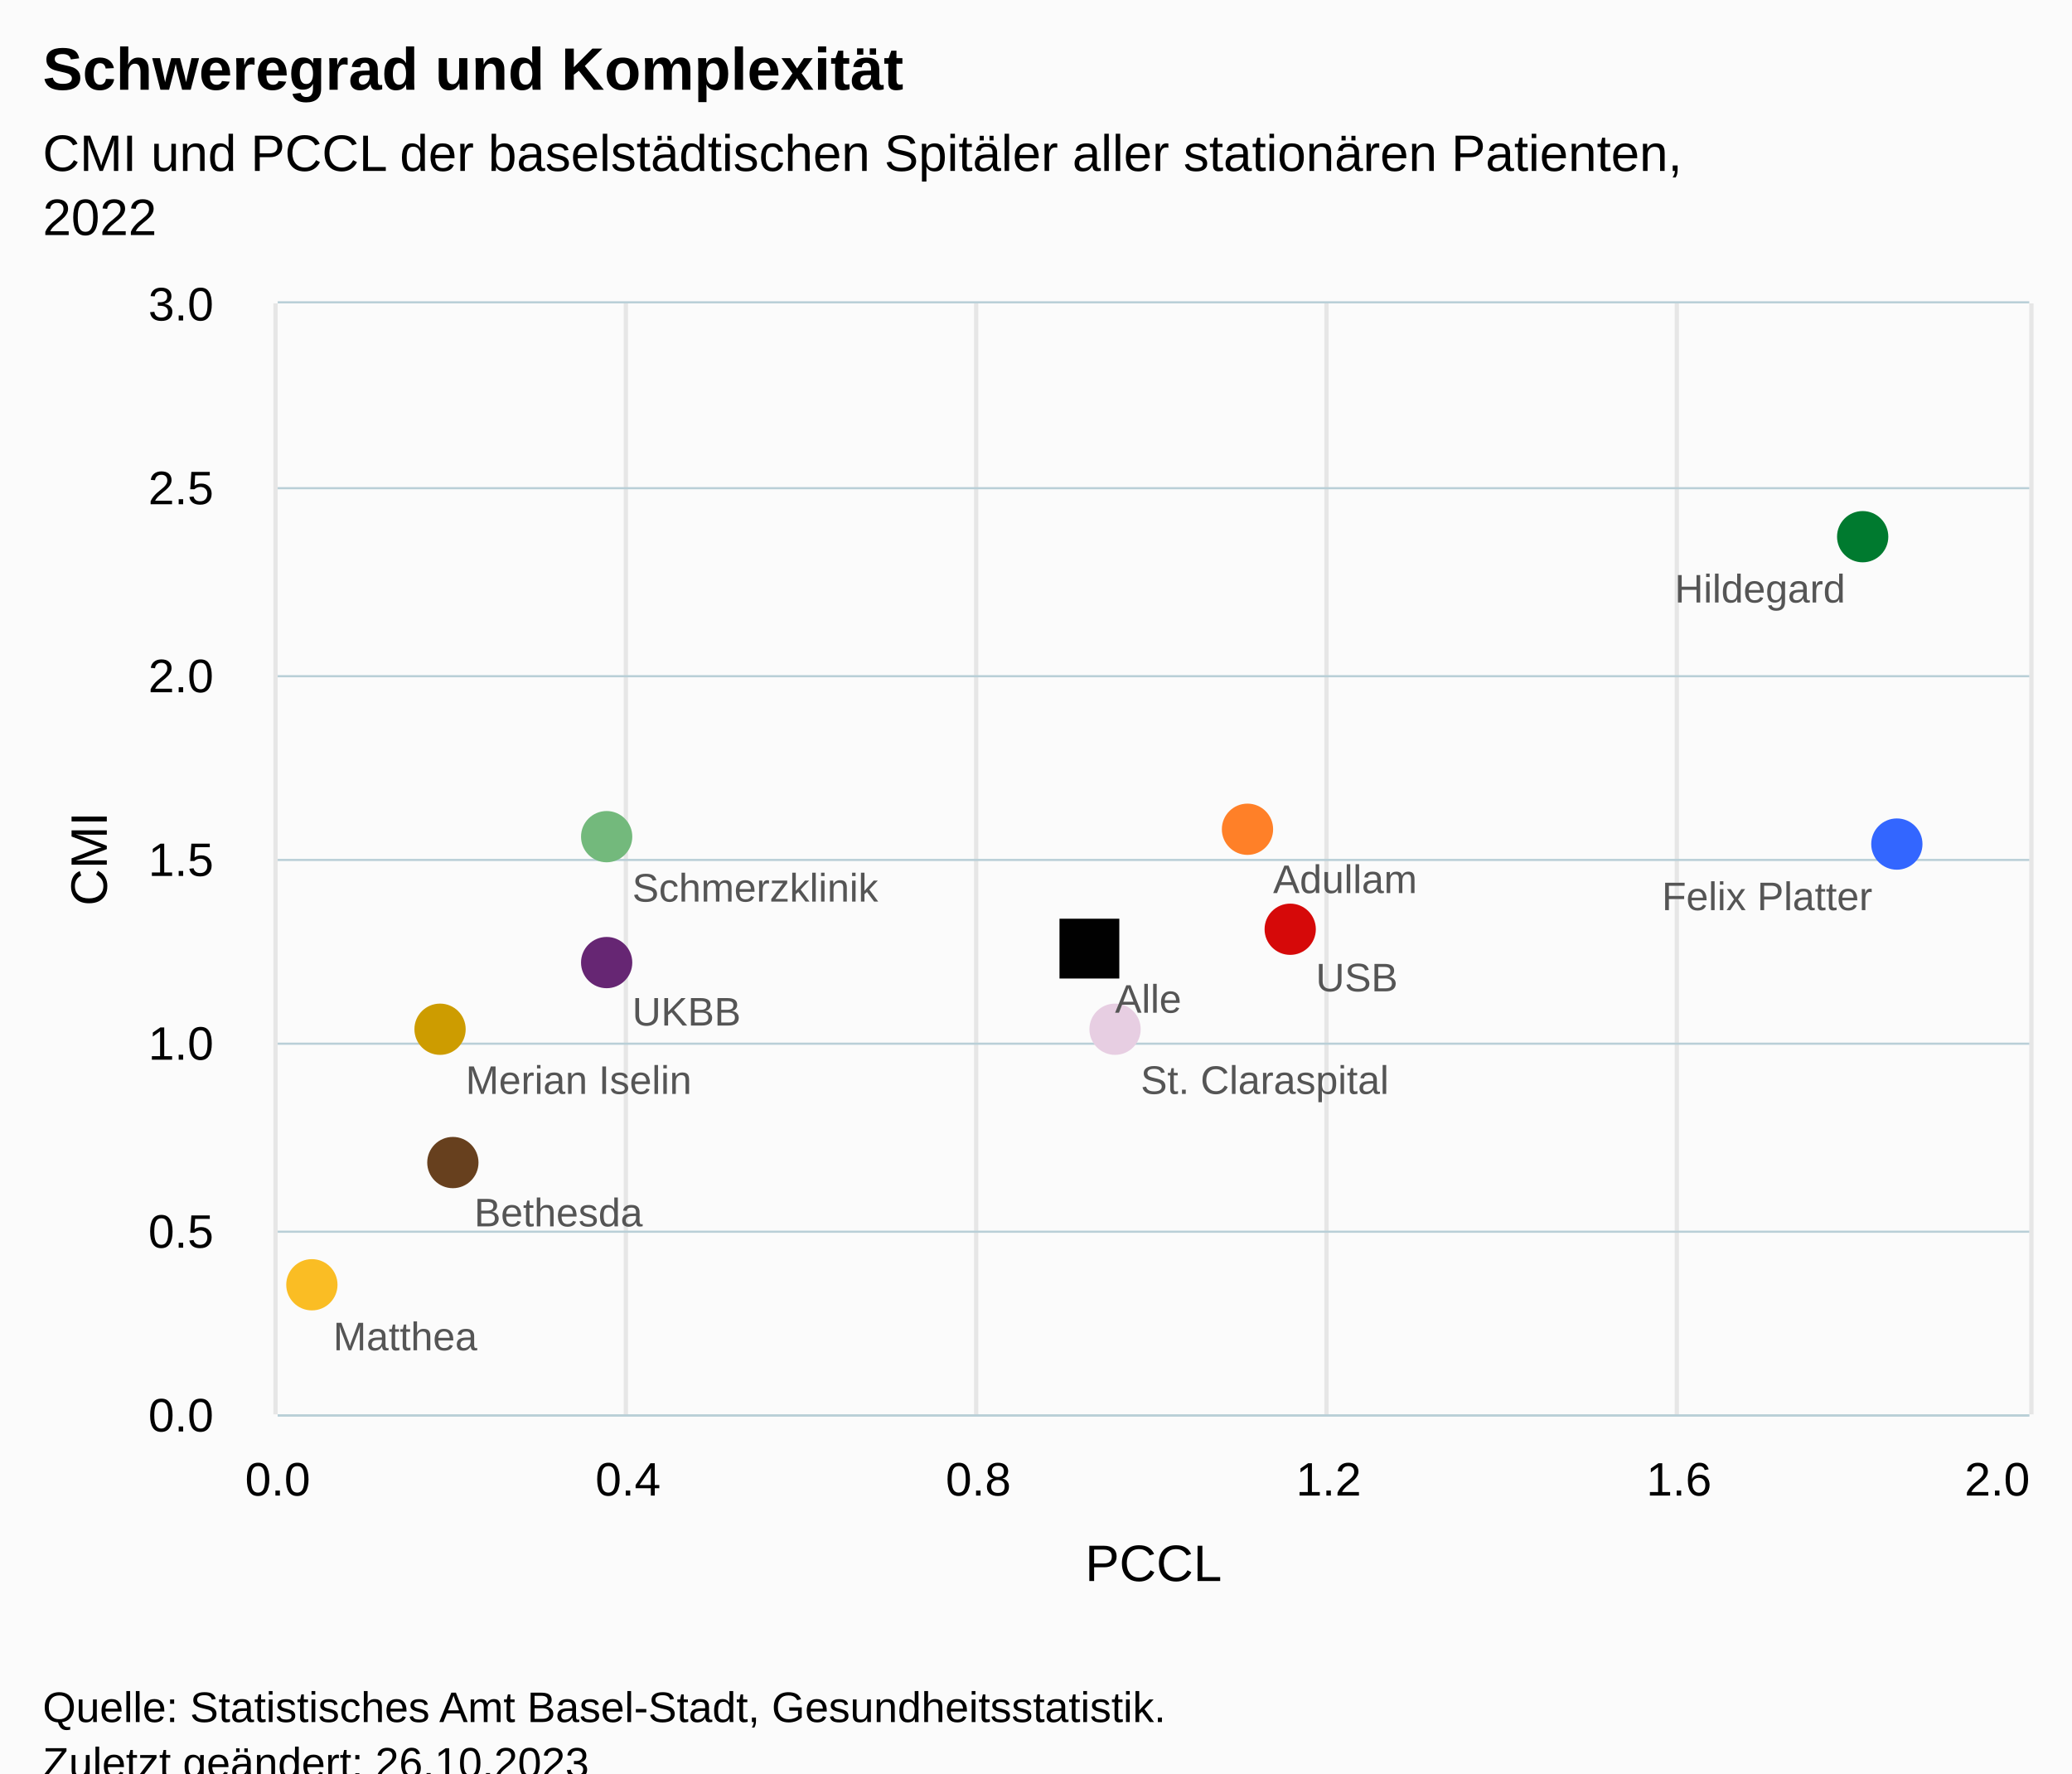
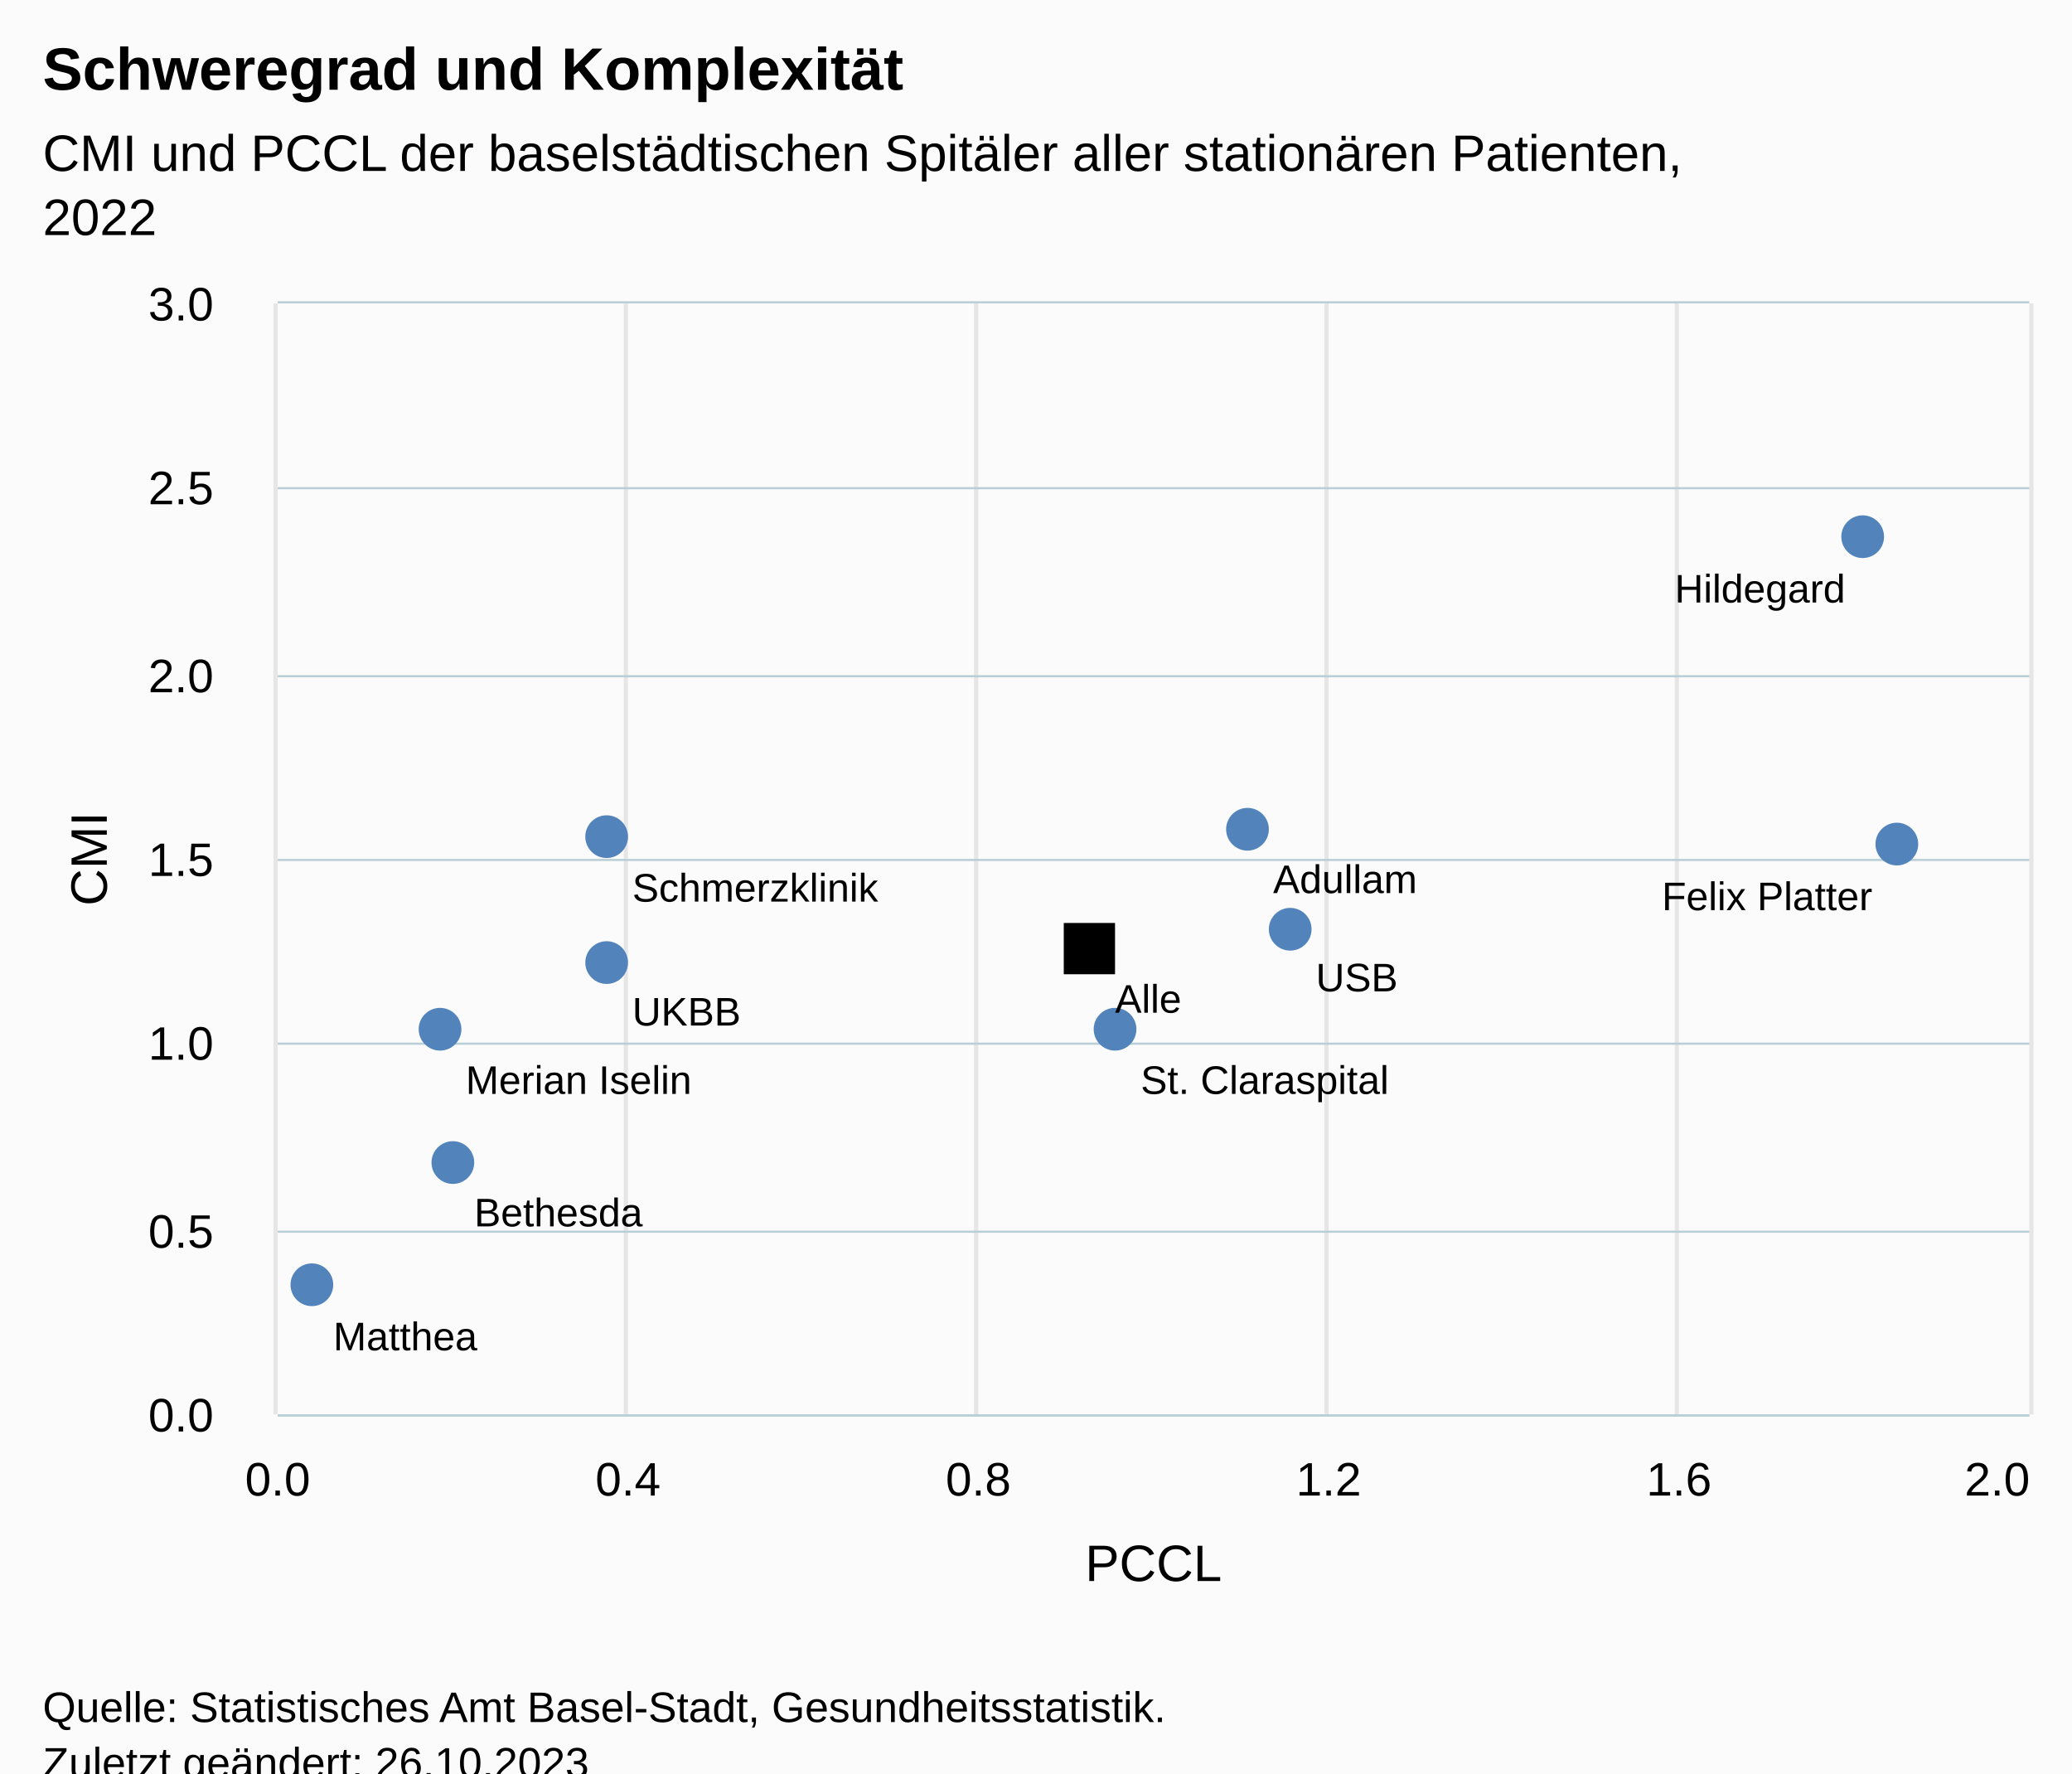
<svg xmlns="http://www.w3.org/2000/svg" version="1.1" class="highcharts-root" style="font-family:Arial;font-size:12px;" viewBox="0 0 485 415">
  <defs>
-     <clipPath id="highcharts-gnjh1m7-18-">
+     <clipPath id="highcharts-vmw0ydt-18-">
      <rect x="0" y="0" width="410" height="260" fill="none" />
    </clipPath>
-     <clipPath id="highcharts-gnjh1m7-30-">
+     <clipPath id="highcharts-vmw0ydt-30-">
      <rect x="0" y="0" width="410" height="260" fill="none" />
    </clipPath>
-     <clipPath id="highcharts-gnjh1m7-31-">
+     <clipPath id="highcharts-vmw0ydt-31-">
      <rect x="65" y="71" width="410" height="260" fill="none" />
    </clipPath>
  </defs>
  <rect fill="#fbfbfb" class="highcharts-background" x="0" y="0" width="485" height="428" rx="0" ry="0" />
  <rect fill="none" class="highcharts-plot-background" x="65" y="71" width="410" height="260" />
  <g class="highcharts-pane-group" data-z-index="0" />
  <g class="highcharts-grid highcharts-xaxis-grid" data-z-index="1">
    <path fill="none" stroke="#e6e6e6" stroke-width="1" data-z-index="1" class="highcharts-grid-line" d="M 64.5 71 L 64.5 331" opacity="1" />
    <path fill="none" stroke="#e6e6e6" stroke-width="1" data-z-index="1" class="highcharts-grid-line" d="M 146.5 71 L 146.5 331" opacity="1" />
    <path fill="none" stroke="#e6e6e6" stroke-width="1" data-z-index="1" class="highcharts-grid-line" d="M 228.5 71 L 228.5 331" opacity="1" />
    <path fill="none" stroke="#e6e6e6" stroke-width="1" data-z-index="1" class="highcharts-grid-line" d="M 310.5 71 L 310.5 331" opacity="1" />
    <path fill="none" stroke="#e6e6e6" stroke-width="1" data-z-index="1" class="highcharts-grid-line" d="M 392.5 71 L 392.5 331" opacity="1" />
    <path fill="none" stroke="#e6e6e6" stroke-width="1" data-z-index="1" class="highcharts-grid-line" d="M 475.5 71 L 475.5 331" opacity="1" />
  </g>
  <g class="highcharts-grid highcharts-yaxis-grid" data-z-index="1">
    <path fill="none" stroke="#B9CFD7" stroke-width="0.5" data-z-index="1" class="highcharts-grid-line" d="M 65 331.25 L 475 331.25" opacity="1" />
    <path fill="none" stroke="#B9CFD7" stroke-width="0.5" data-z-index="1" class="highcharts-grid-line" d="M 65 288.25 L 475 288.25" opacity="1" />
    <path fill="none" stroke="#B9CFD7" stroke-width="0.5" data-z-index="1" class="highcharts-grid-line" d="M 65 244.25 L 475 244.25" opacity="1" />
    <path fill="none" stroke="#B9CFD7" stroke-width="0.5" data-z-index="1" class="highcharts-grid-line" d="M 65 201.25 L 475 201.25" opacity="1" />
    <path fill="none" stroke="#B9CFD7" stroke-width="0.5" data-z-index="1" class="highcharts-grid-line" d="M 65 158.25 L 475 158.25" opacity="1" />
    <path fill="none" stroke="#B9CFD7" stroke-width="0.5" data-z-index="1" class="highcharts-grid-line" d="M 65 114.25 L 475 114.25" opacity="1" />
    <path fill="none" stroke="#B9CFD7" stroke-width="0.5" data-z-index="1" class="highcharts-grid-line" d="M 65 70.75 L 475 70.75" opacity="1" />
  </g>
  <rect fill="none" class="highcharts-plot-border" data-z-index="1" x="65" y="71" width="410" height="260" />
  <g class="highcharts-axis highcharts-xaxis" data-z-index="2">
    <text x="270" data-z-index="7" text-anchor="middle" transform="translate(0,0)" class="highcharts-axis-title" style="color:black;fill:black;" y="370">
      <tspan>PCCL</tspan>
    </text>
    <path fill="none" class="highcharts-axis-line" stroke="#B9CFD7" stroke-width="0.5" data-z-index="7" d="M 65 331.25 L 475 331.25" />
  </g>
  <g class="highcharts-axis highcharts-yaxis" data-z-index="2">
    <text x="25" data-z-index="7" text-anchor="middle" transform="translate(0,0) rotate(270 25 201)" class="highcharts-axis-title" style="color:black;font-size:null;fill:black;" y="201">
      <tspan>CMI</tspan>
    </text>
    <path fill="none" class="highcharts-axis-line" data-z-index="7" d="M 65 71 L 65 331" />
  </g>
  <g class="highcharts-series-group" data-z-index="3">
-     <g class="highcharts-series highcharts-series-0 highcharts-scatter-series highcharts-color-0" data-z-index="0.1" opacity="1" transform="translate(65,71) scale(1 1)" clip-path="url(#highcharts-gnjh1m7-30-)" />
-     <g class="highcharts-markers highcharts-series-0 highcharts-scatter-series highcharts-color-0" data-z-index="0.1" opacity="1" transform="translate(65,71) scale(1 1)" clip-path="none">
-       <path fill="#ff8028" d="M 227 129.067 A 6 6 0 1 1 227.006 129.067 Z" opacity="1" class="highcharts-point highcharts-color-0" />
-       <path fill="#67401e" d="M 41 207.067 A 6 6 0 1 1 41.006 207.067 Z" opacity="1" class="highcharts-point highcharts-color-0" />
-       <path fill="#3366ff" d="M 379 132.533 A 6 6 0 1 1 379.006 132.533 Z" opacity="1" class="highcharts-point highcharts-color-0" />
-       <path fill="#fabd24" d="M 8 235.667 A 6 6 0 1 1 8.006 235.667 Z" opacity="1" class="highcharts-point highcharts-color-0" />
-       <path fill="#cd9c00" d="M 38 175.867 A 6 6 0 1 1 38.006 175.867 Z" opacity="1" class="highcharts-point highcharts-color-0" />
-       <path fill="#007a2f" d="M 371 60.6 A 6 6 0 1 1 371.006 60.6 Z" opacity="1" class="highcharts-point highcharts-color-0" />
-       <path fill="#73b97c" d="M 77 130.8 A 6 6 0 1 1 77.006 130.8 Z" opacity="1" class="highcharts-point highcharts-color-0" />
-       <path fill="#e7cee2" d="M 196 175.867 A 6 6 0 1 1 196.006 175.867 Z" opacity="1" class="highcharts-point highcharts-color-0" />
-       <path fill="#662673" d="M 77 160.267 A 6 6 0 1 1 77.006 160.267 Z" opacity="1" class="highcharts-point highcharts-color-0" />
-       <path fill="#d60909" d="M 237 152.467 A 6 6 0 1 1 237.006 152.467 Z" opacity="1" class="highcharts-point highcharts-color-0" />
-       <path fill="#010101" d="M 183 144 L 197 144 L 197 158 L 183 158 Z" opacity="1" class="highcharts-point highcharts-color-0" />
+     <g class="highcharts-series highcharts-series-0 highcharts-scatter-series" data-z-index="0.1" opacity="1" transform="translate(65,71) scale(1 1)" clip-path="url(#highcharts-vmw0ydt-30-)" />
+     <g class="highcharts-markers highcharts-series-0 highcharts-scatter-series" data-z-index="0.1" opacity="1" transform="translate(65,71) scale(1 1)" clip-path="none">
+       <path fill="#5284BB" d="M 227 128.067 A 5 5 0 1 1 227.005 128.067 Z" opacity="1" class="highcharts-point" />
+       <path fill="#5284BB" d="M 41 206.067 A 5 5 0 1 1 41.005 206.067 Z" opacity="1" class="highcharts-point" />
+       <path fill="#5284BB" d="M 379 131.533 A 5 5 0 1 1 379.005 131.533 Z" opacity="1" class="highcharts-point" />
+       <path fill="#5284BB" d="M 8 234.667 A 5 5 0 1 1 8.005 234.667 Z" opacity="1" class="highcharts-point" />
+       <path fill="#5284BB" d="M 38 174.867 A 5 5 0 1 1 38.005 174.867 Z" opacity="1" class="highcharts-point" />
+       <path fill="#5284BB" d="M 371 59.6 A 5 5 0 1 1 371.005 59.6 Z" opacity="1" class="highcharts-point" />
+       <path fill="#5284BB" d="M 77 129.8 A 5 5 0 1 1 77.005 129.8 Z" opacity="1" class="highcharts-point" />
+       <path fill="#5284BB" d="M 196 174.867 A 5 5 0 1 1 196.005 174.867 Z" opacity="1" class="highcharts-point" />
+       <path fill="#5284BB" d="M 77 159.267 A 5 5 0 1 1 77.005 159.267 Z" opacity="1" class="highcharts-point" />
+       <path fill="#5284BB" d="M 237 151.467 A 5 5 0 1 1 237.005 151.467 Z" opacity="1" class="highcharts-point" />
+       <path fill="black" d="M 184 145 L 196 145 L 196 157 L 184 157 Z" opacity="1" class="highcharts-point" />
    </g>
  </g>
  <text x="10" text-anchor="start" class="highcharts-title" data-z-index="4" style="color:#000000;font-size:14px;font-weight:bold;fill:#000000;" y="21">
    <tspan>Schweregrad und Komplexität</tspan>
  </text>
  <text x="10" text-anchor="start" class="highcharts-subtitle" data-z-index="4" style="color:#000000;font-size:12px;font-weight:normal;fill:#000000;" y="40">
    <tspan>CMI und PCCL der baselstädtischen Spitäler aller stationären Patienten,</tspan>
    <tspan dy="15" x="10">2022</tspan>
  </text>
  <text x="10" text-anchor="start" class="highcharts-caption" data-z-index="4" style="color:#666666;fill:#666666;" y="385" />
-   <g class="highcharts-data-labels highcharts-series-0 highcharts-scatter-series highcharts-color-0" data-z-index="6" opacity="1" transform="translate(65,71) scale(1 1)">
-     <g class="highcharts-label highcharts-data-label highcharts-data-label-color-0" data-z-index="1" transform="translate(228,123)">
-       <text x="5" data-z-index="1" y="15" style="color:#555;font-size:7pt;font-weight:normal;fill:#555;">
+   <g class="highcharts-data-labels highcharts-series-0 highcharts-scatter-series" data-z-index="6" opacity="1" transform="translate(65,71) scale(1 1)">
+     <g class="highcharts-label highcharts-data-label highcharts-data-label-color-undefined" data-z-index="1" transform="translate(228,123)">
+       <text x="5" data-z-index="1" y="15" style="color:black;font-size:7pt;font-weight:normal;fill:black;">
        <tspan>Adullam</tspan>
      </text>
    </g>
-     <g class="highcharts-label highcharts-data-label highcharts-data-label-color-0" data-z-index="1" transform="translate(41,201)">
-       <text x="5" data-z-index="1" y="15" style="color:#555;font-size:7pt;font-weight:normal;fill:#555;">
+     <g class="highcharts-label highcharts-data-label highcharts-data-label-color-undefined" data-z-index="1" transform="translate(41,201)">
+       <text x="5" data-z-index="1" y="15" style="color:black;font-size:7pt;font-weight:normal;fill:black;">
        <tspan>Bethesda</tspan>
      </text>
    </g>
-     <g class="highcharts-label highcharts-data-label highcharts-data-label-color-0" data-z-index="1" transform="translate(319,127)">
-       <text x="5" data-z-index="1" y="15" style="color:#555;font-size:7pt;font-weight:normal;fill:#555;">
+     <g class="highcharts-label highcharts-data-label highcharts-data-label-color-undefined" data-z-index="1" transform="translate(319,127)">
+       <text x="5" data-z-index="1" y="15" style="color:black;font-size:7pt;font-weight:normal;fill:black;">
        <tspan>Felix Platter</tspan>
      </text>
    </g>
-     <g class="highcharts-label highcharts-data-label highcharts-data-label-color-0" data-z-index="1" transform="translate(8,230)">
-       <text x="5" data-z-index="1" y="15" style="color:#555;font-size:7pt;font-weight:normal;fill:#555;">
+     <g class="highcharts-label highcharts-data-label highcharts-data-label-color-undefined" data-z-index="1" transform="translate(8,230)">
+       <text x="5" data-z-index="1" y="15" style="color:black;font-size:7pt;font-weight:normal;fill:black;">
        <tspan>Matthea</tspan>
      </text>
    </g>
-     <g class="highcharts-label highcharts-data-label highcharts-data-label-color-0" data-z-index="1" transform="translate(39,170)">
-       <text x="5" data-z-index="1" y="15" style="color:#555;font-size:7pt;font-weight:normal;fill:#555;">
+     <g class="highcharts-label highcharts-data-label highcharts-data-label-color-undefined" data-z-index="1" transform="translate(39,170)">
+       <text x="5" data-z-index="1" y="15" style="color:black;font-size:7pt;font-weight:normal;fill:black;">
        <tspan>Merian Iselin</tspan>
      </text>
    </g>
-     <g class="highcharts-label highcharts-data-label highcharts-data-label-color-0" data-z-index="1" transform="translate(322,55)">
-       <text x="5" data-z-index="1" y="15" style="color:#555;font-size:7pt;font-weight:normal;fill:#555;">
+     <g class="highcharts-label highcharts-data-label highcharts-data-label-color-undefined" data-z-index="1" transform="translate(322,55)">
+       <text x="5" data-z-index="1" y="15" style="color:black;font-size:7pt;font-weight:normal;fill:black;">
        <tspan>Hildegard</tspan>
      </text>
    </g>
-     <g class="highcharts-label highcharts-data-label highcharts-data-label-color-0" data-z-index="1" transform="translate(78,125)">
-       <text x="5" data-z-index="1" y="15" style="color:#555;font-size:7pt;font-weight:normal;fill:#555;">
+     <g class="highcharts-label highcharts-data-label highcharts-data-label-color-undefined" data-z-index="1" transform="translate(78,125)">
+       <text x="5" data-z-index="1" y="15" style="color:black;font-size:7pt;font-weight:normal;fill:black;">
        <tspan>Schmerzklinik</tspan>
      </text>
    </g>
-     <g class="highcharts-label highcharts-data-label highcharts-data-label-color-0" data-z-index="1" transform="translate(197,170)">
-       <text x="5" data-z-index="1" y="15" style="color:#555;font-size:7pt;font-weight:normal;fill:#555;">
+     <g class="highcharts-label highcharts-data-label highcharts-data-label-color-undefined" data-z-index="1" transform="translate(197,170)">
+       <text x="5" data-z-index="1" y="15" style="color:black;font-size:7pt;font-weight:normal;fill:black;">
        <tspan>St. Claraspital</tspan>
      </text>
    </g>
-     <g class="highcharts-label highcharts-data-label highcharts-data-label-color-0" data-z-index="1" transform="translate(78,154)">
-       <text x="5" data-z-index="1" y="15" style="color:#555;font-size:7pt;font-weight:normal;fill:#555;">
+     <g class="highcharts-label highcharts-data-label highcharts-data-label-color-undefined" data-z-index="1" transform="translate(78,154)">
+       <text x="5" data-z-index="1" y="15" style="color:black;font-size:7pt;font-weight:normal;fill:black;">
        <tspan>UKBB</tspan>
      </text>
    </g>
-     <g class="highcharts-label highcharts-data-label highcharts-data-label-color-0" data-z-index="1" transform="translate(238,146)">
-       <text x="5" data-z-index="1" y="15" style="color:#555;font-size:7pt;font-weight:normal;fill:#555;">
+     <g class="highcharts-label highcharts-data-label highcharts-data-label-color-undefined" data-z-index="1" transform="translate(238,146)">
+       <text x="5" data-z-index="1" y="15" style="color:black;font-size:7pt;font-weight:normal;fill:black;">
        <tspan>USB</tspan>
      </text>
    </g>
-     <g class="highcharts-label highcharts-data-label highcharts-data-label-color-0" data-z-index="1" transform="translate(191,151)">
-       <text x="5" data-z-index="1" y="15" style="color:#555;font-size:7pt;font-weight:normal;fill:#555;">
+     <g class="highcharts-label highcharts-data-label highcharts-data-label-color-undefined" data-z-index="1" transform="translate(191,151)">
+       <text x="5" data-z-index="1" y="15" style="color:black;font-size:7pt;font-weight:normal;fill:black;">
        <tspan>Alle</tspan>
      </text>
    </g>
  </g>
  <g class="highcharts-axis-labels highcharts-xaxis-labels" data-z-index="7">
    <text x="65" style="color:black;cursor:default;font-size:11px;fill:black;" text-anchor="middle" transform="translate(0,0)" y="350" opacity="1">0.0</text>
    <text x="147" style="color:black;cursor:default;font-size:11px;fill:black;" text-anchor="middle" transform="translate(0,0)" y="350" opacity="1">0.4</text>
    <text x="229" style="color:black;cursor:default;font-size:11px;fill:black;" text-anchor="middle" transform="translate(0,0)" y="350" opacity="1">0.8</text>
    <text x="311" style="color:black;cursor:default;font-size:11px;fill:black;" text-anchor="middle" transform="translate(0,0)" y="350" opacity="1">1.2</text>
    <text x="393" style="color:black;cursor:default;font-size:11px;fill:black;" text-anchor="middle" transform="translate(0,0)" y="350" opacity="1">1.6</text>
    <text x="467.5" style="color:black;cursor:default;font-size:11px;fill:black;" text-anchor="middle" transform="translate(0,0)" y="350" opacity="1">2.0</text>
  </g>
  <g class="highcharts-axis-labels highcharts-yaxis-labels" data-z-index="7">
    <text x="50" style="color:#000000;cursor:default;font-size:11px;fill:#000000;" text-anchor="end" transform="translate(0,0)" y="335" opacity="1">0.0</text>
    <text x="50" style="color:#000000;cursor:default;font-size:11px;fill:#000000;" text-anchor="end" transform="translate(0,0)" y="292" opacity="1">0.5</text>
    <text x="50" style="color:#000000;cursor:default;font-size:11px;fill:#000000;" text-anchor="end" transform="translate(0,0)" y="248" opacity="1">1.0</text>
    <text x="50" style="color:#000000;cursor:default;font-size:11px;fill:#000000;" text-anchor="end" transform="translate(0,0)" y="205" opacity="1">1.5</text>
    <text x="50" style="color:#000000;cursor:default;font-size:11px;fill:#000000;" text-anchor="end" transform="translate(0,0)" y="162" opacity="1">2.0</text>
    <text x="50" style="color:#000000;cursor:default;font-size:11px;fill:#000000;" text-anchor="end" transform="translate(0,0)" y="118" opacity="1">2.5</text>
    <text x="50" style="color:#000000;cursor:default;font-size:11px;fill:#000000;" text-anchor="end" transform="translate(0,0)" y="75" opacity="1">3.0</text>
  </g>
  <text x="10" class="highcharts-credits" text-anchor="start" data-z-index="8" style="cursor:default;color:#000000;font-size:10px;fill:#000000;" y="403">
    <tspan>Quelle: Statistisches Amt Basel-Stadt, Gesundheitsstatistik.</tspan>
    <tspan x="10" dy="13">Zuletzt geändert: 26.10.2023</tspan>
  </text>
-   <g class="highcharts-control-points" data-z-index="99" clip-path="url(#highcharts-gnjh1m7-31-)" />
+   <g class="highcharts-control-points" data-z-index="99" clip-path="url(#highcharts-vmw0ydt-31-)" />
</svg>
